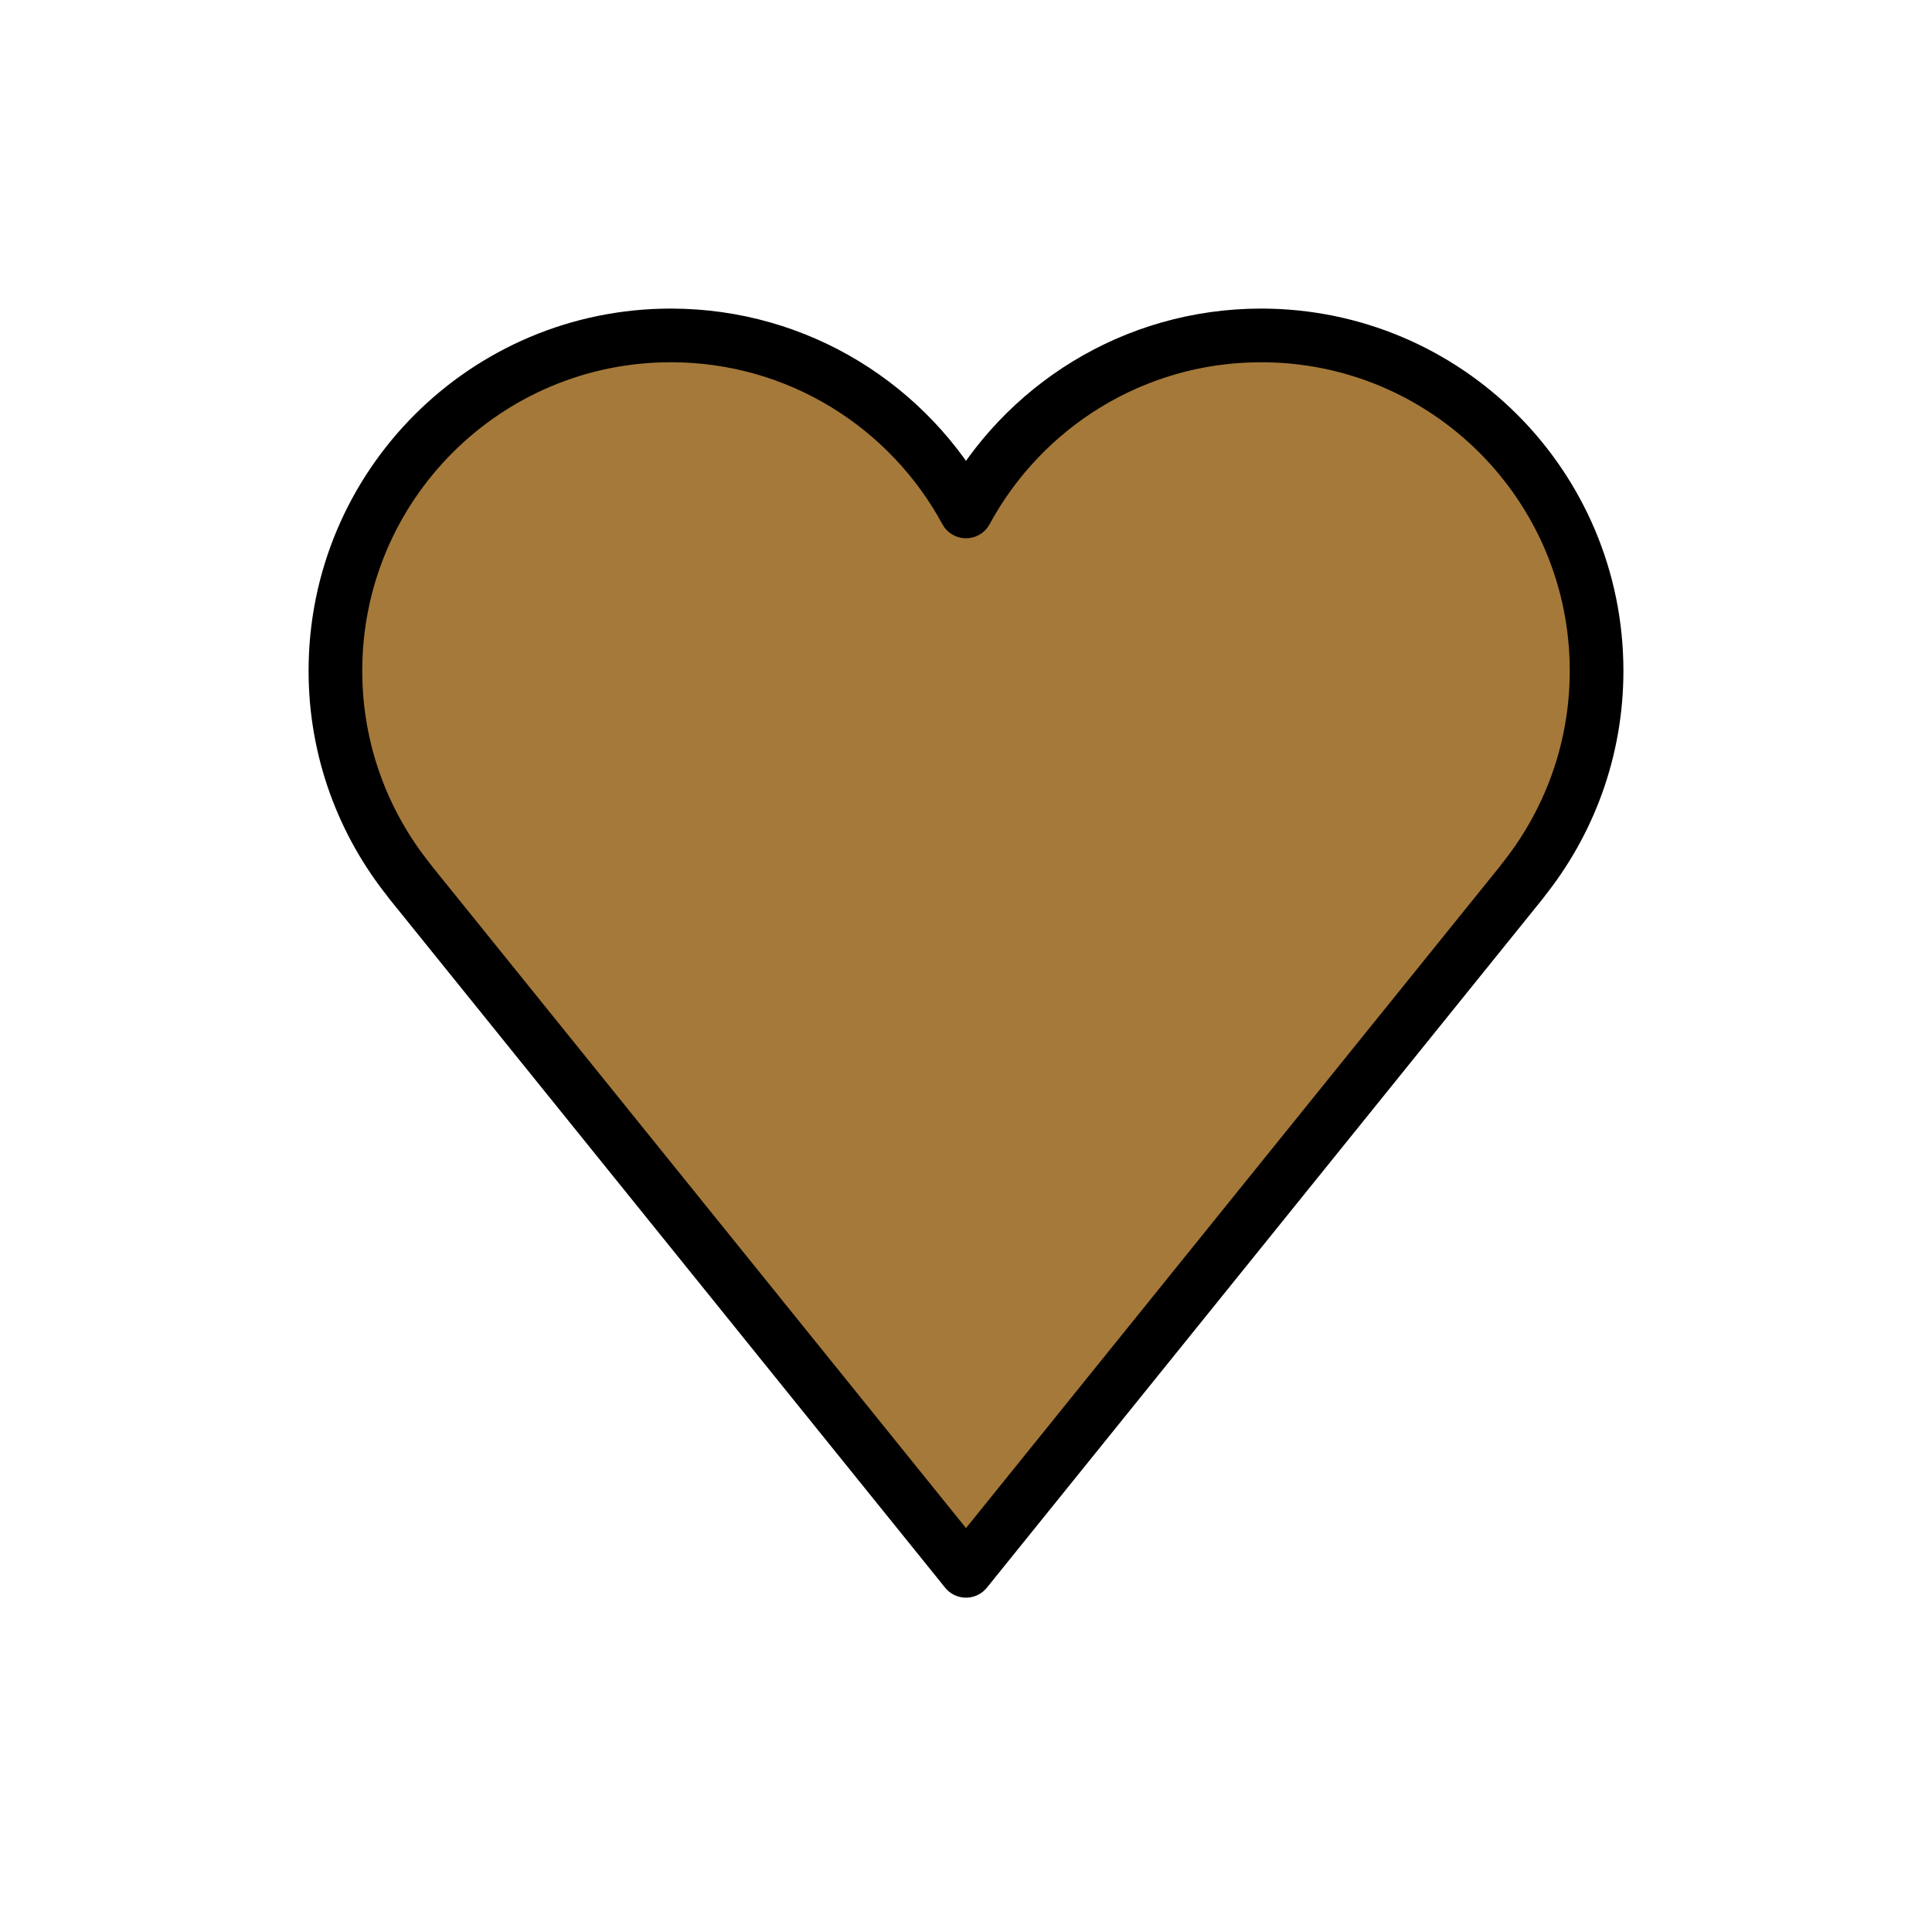
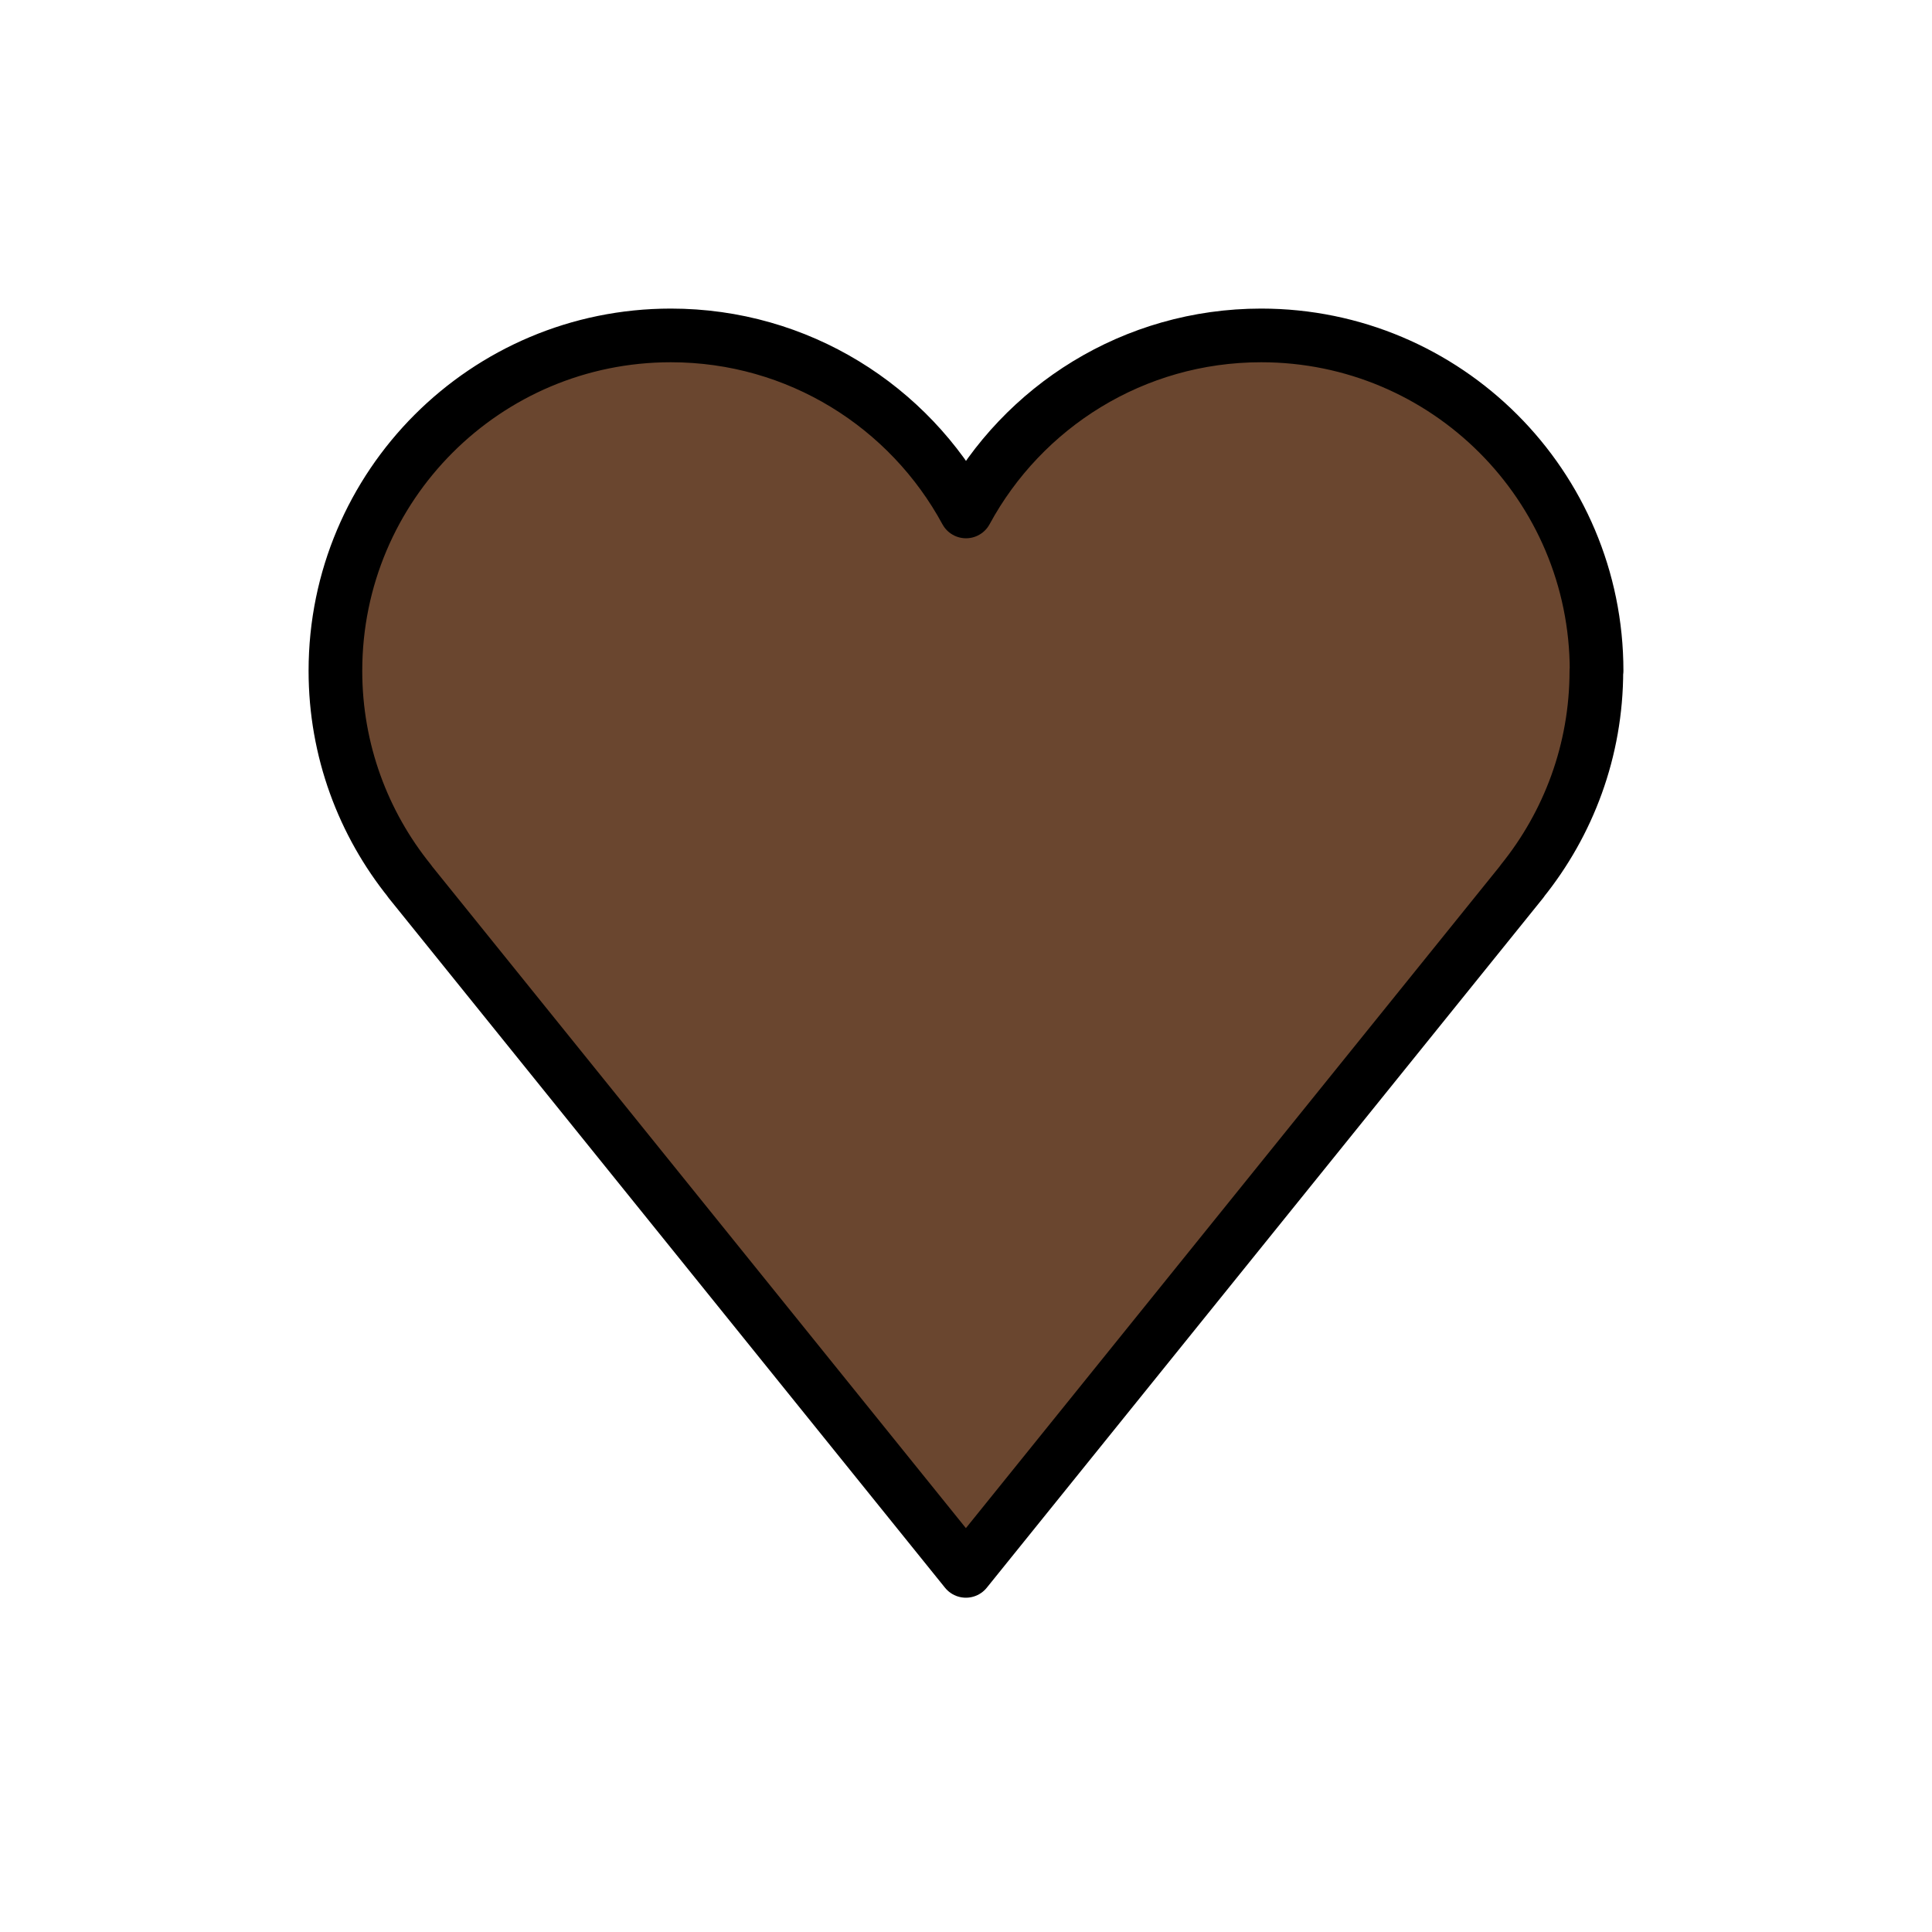
<svg xmlns="http://www.w3.org/2000/svg" id="emoji" viewBox="0 0 72 72">
  <g id="color">
-     <path fill="#A57939" d="M59.5,25c0-6.904-5.596-12.5-12.5-12.5c-4.753,0-8.886,2.654-11,6.56 C33.886,15.154,29.753,12.5,25,12.5c-6.904,0-12.5,5.596-12.5,12.5c0,2.97,1.04,5.694,2.77,7.839l-0.004,0.003 L36,58.54l20.734-25.698l-0.004-0.003C58.46,30.694,59.5,27.97,59.5,25z" />
+     <path fill="#6a462f" d="m59.5 25c0-6.904-5.596-12.5-12.5-12.5-4.753 0-8.886 2.654-11 6.56-2.114-3.906-6.247-6.56-11-6.56-6.904 0-12.5 5.596-12.5 12.5 0 2.97 1.04 5.694 2.77 7.839l-0.004 0.003 20.73 25.7 20.73-25.7-0.004-0.003c1.73-2.145 2.77-4.869 2.77-7.839z" />
  </g>
  <g id="line">
-     <path fill="none" stroke="#000000" stroke-linejoin="round" stroke-miterlimit="10" stroke-width="2" d="M59.5,25 c0-6.904-5.596-12.5-12.5-12.5c-4.753,0-8.886,2.654-11,6.56C33.886,15.154,29.753,12.5,25,12.5 c-6.904,0-12.5,5.596-12.5,12.5c0,2.97,1.04,5.694,2.77,7.839l-0.004,0.003L36,58.54l20.734-25.698l-0.004-0.003 C58.46,30.694,59.5,27.97,59.5,25z" />
+     <path fill="none" stroke="#000" stroke-linejoin="round" stroke-miterlimit="10" stroke-width="2" d="m59.5 25c0-6.904-5.596-12.5-12.5-12.5-4.753 0-8.886 2.654-11 6.56-2.114-3.906-6.247-6.56-11-6.56-6.904 0-12.5 5.596-12.5 12.5 0 2.97 1.04 5.694 2.77 7.839l-0.004 0.003 20.73 25.7 20.73-25.7-0.004-0.003c1.73-2.145 2.77-4.869 2.77-7.839z" />
  </g>
</svg>
